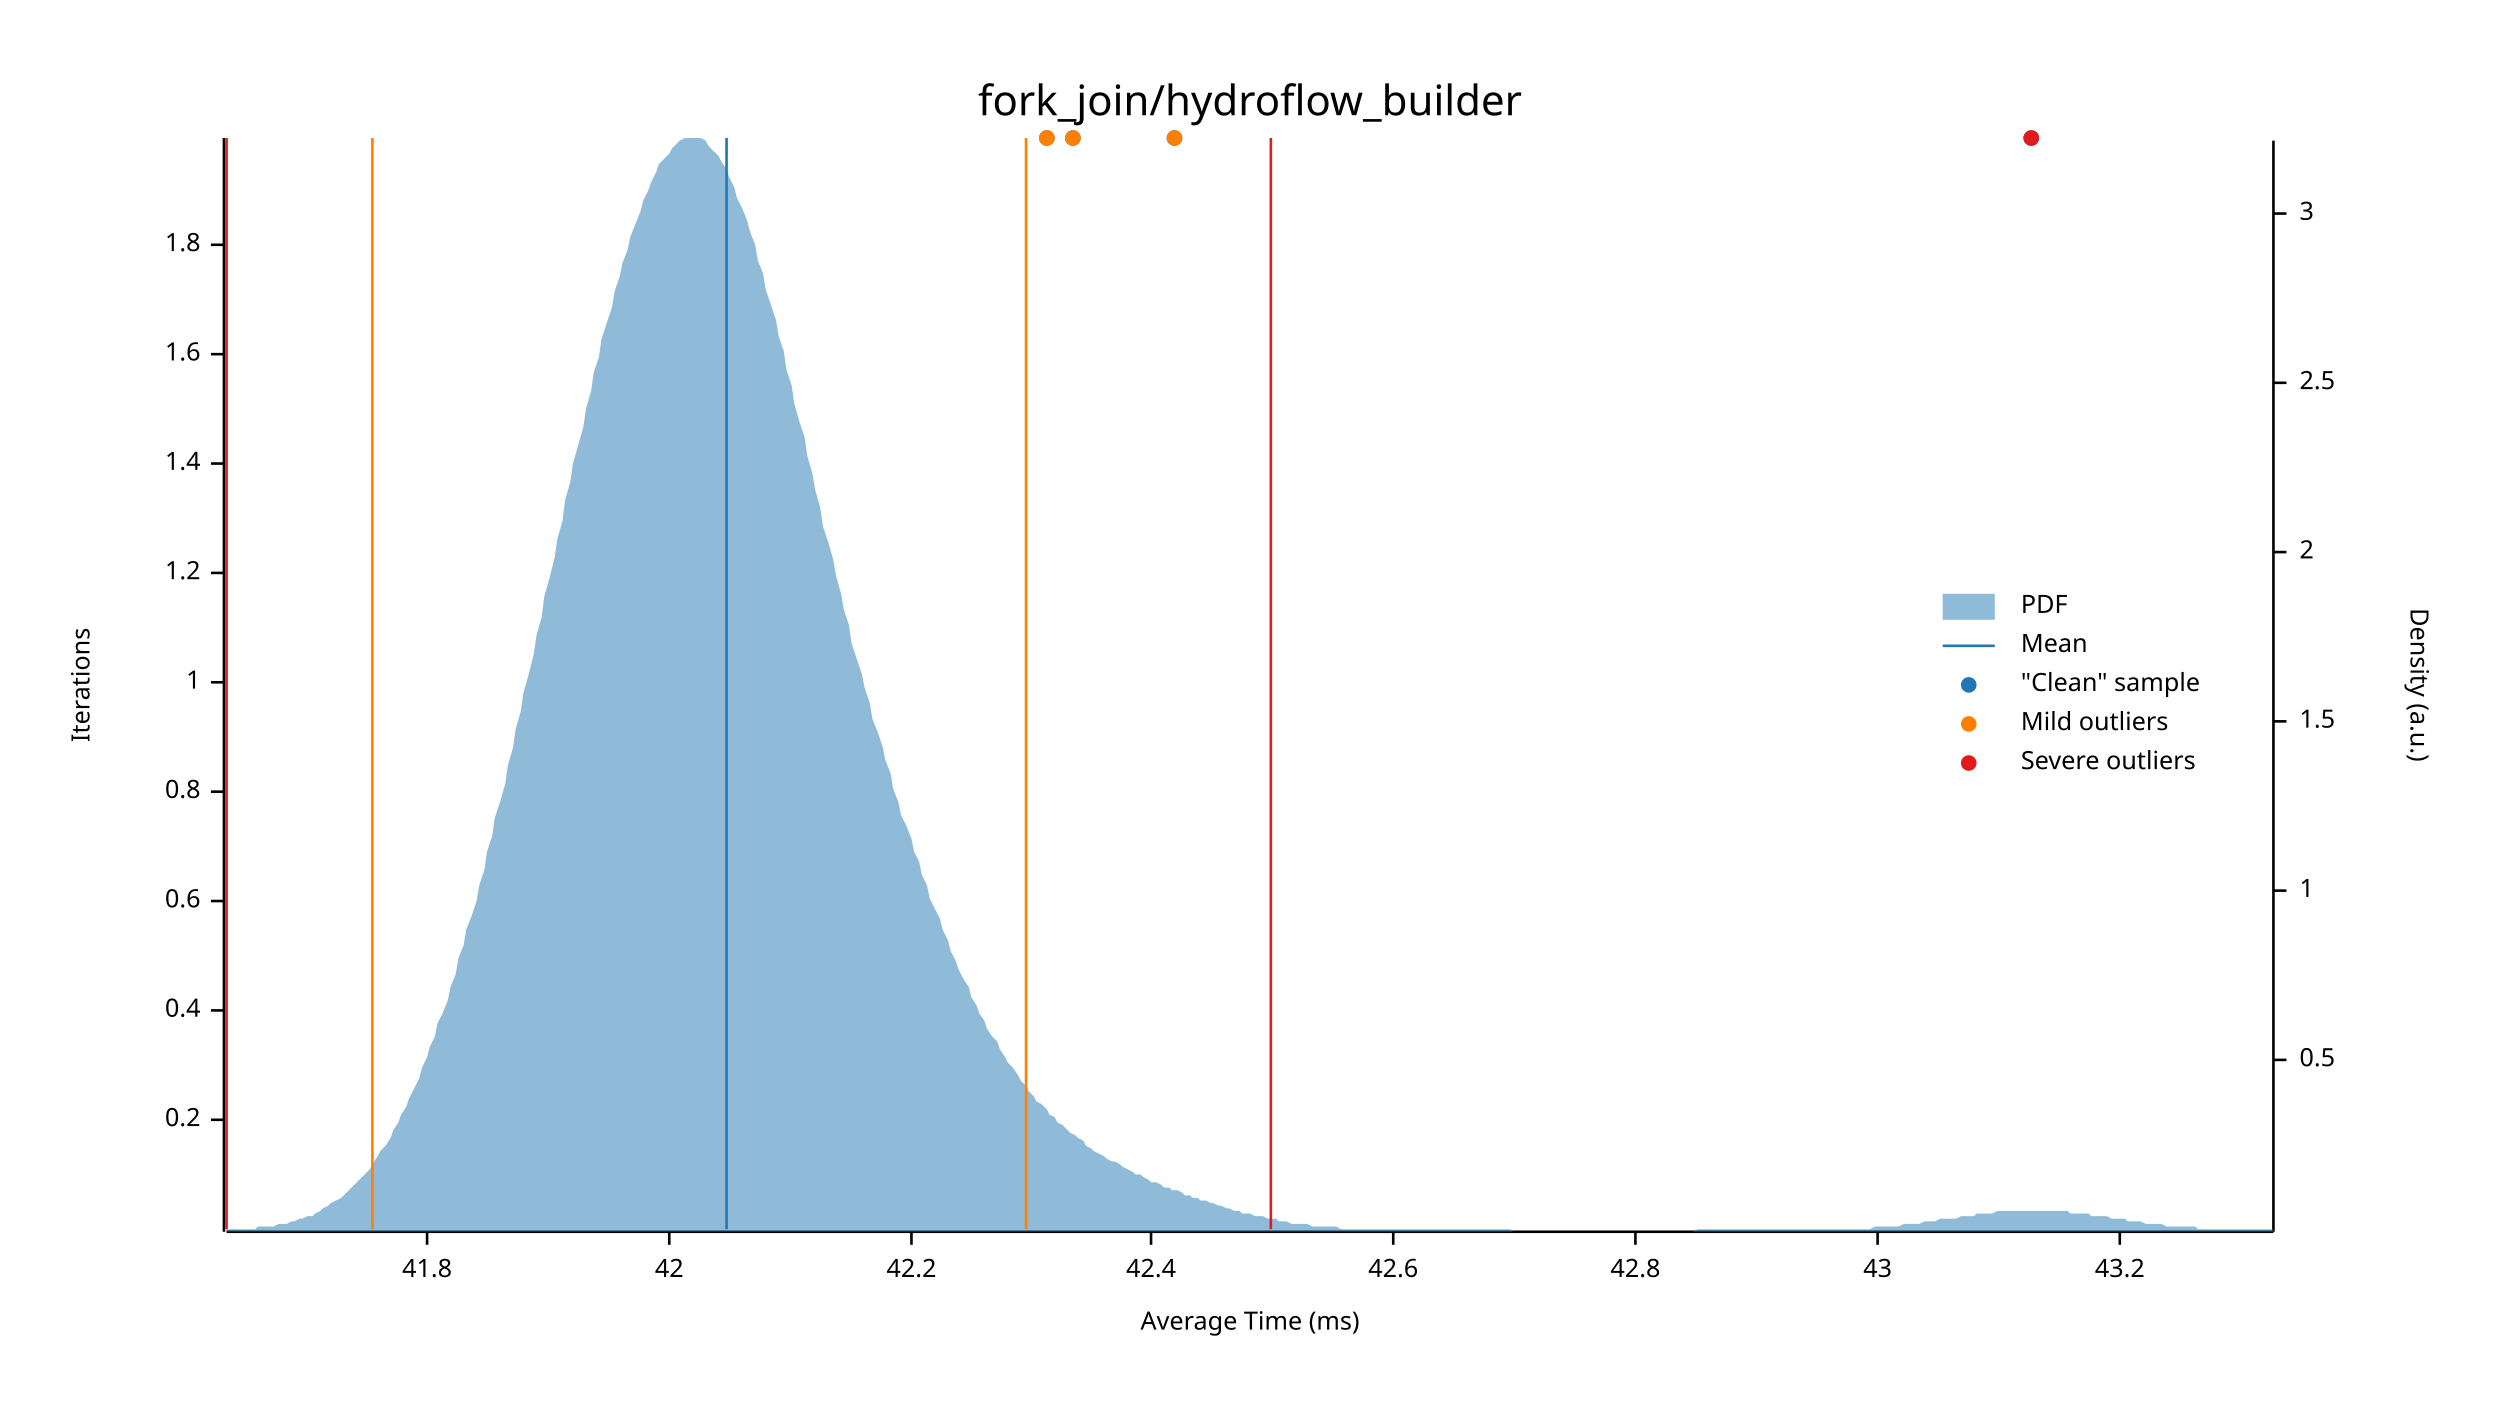
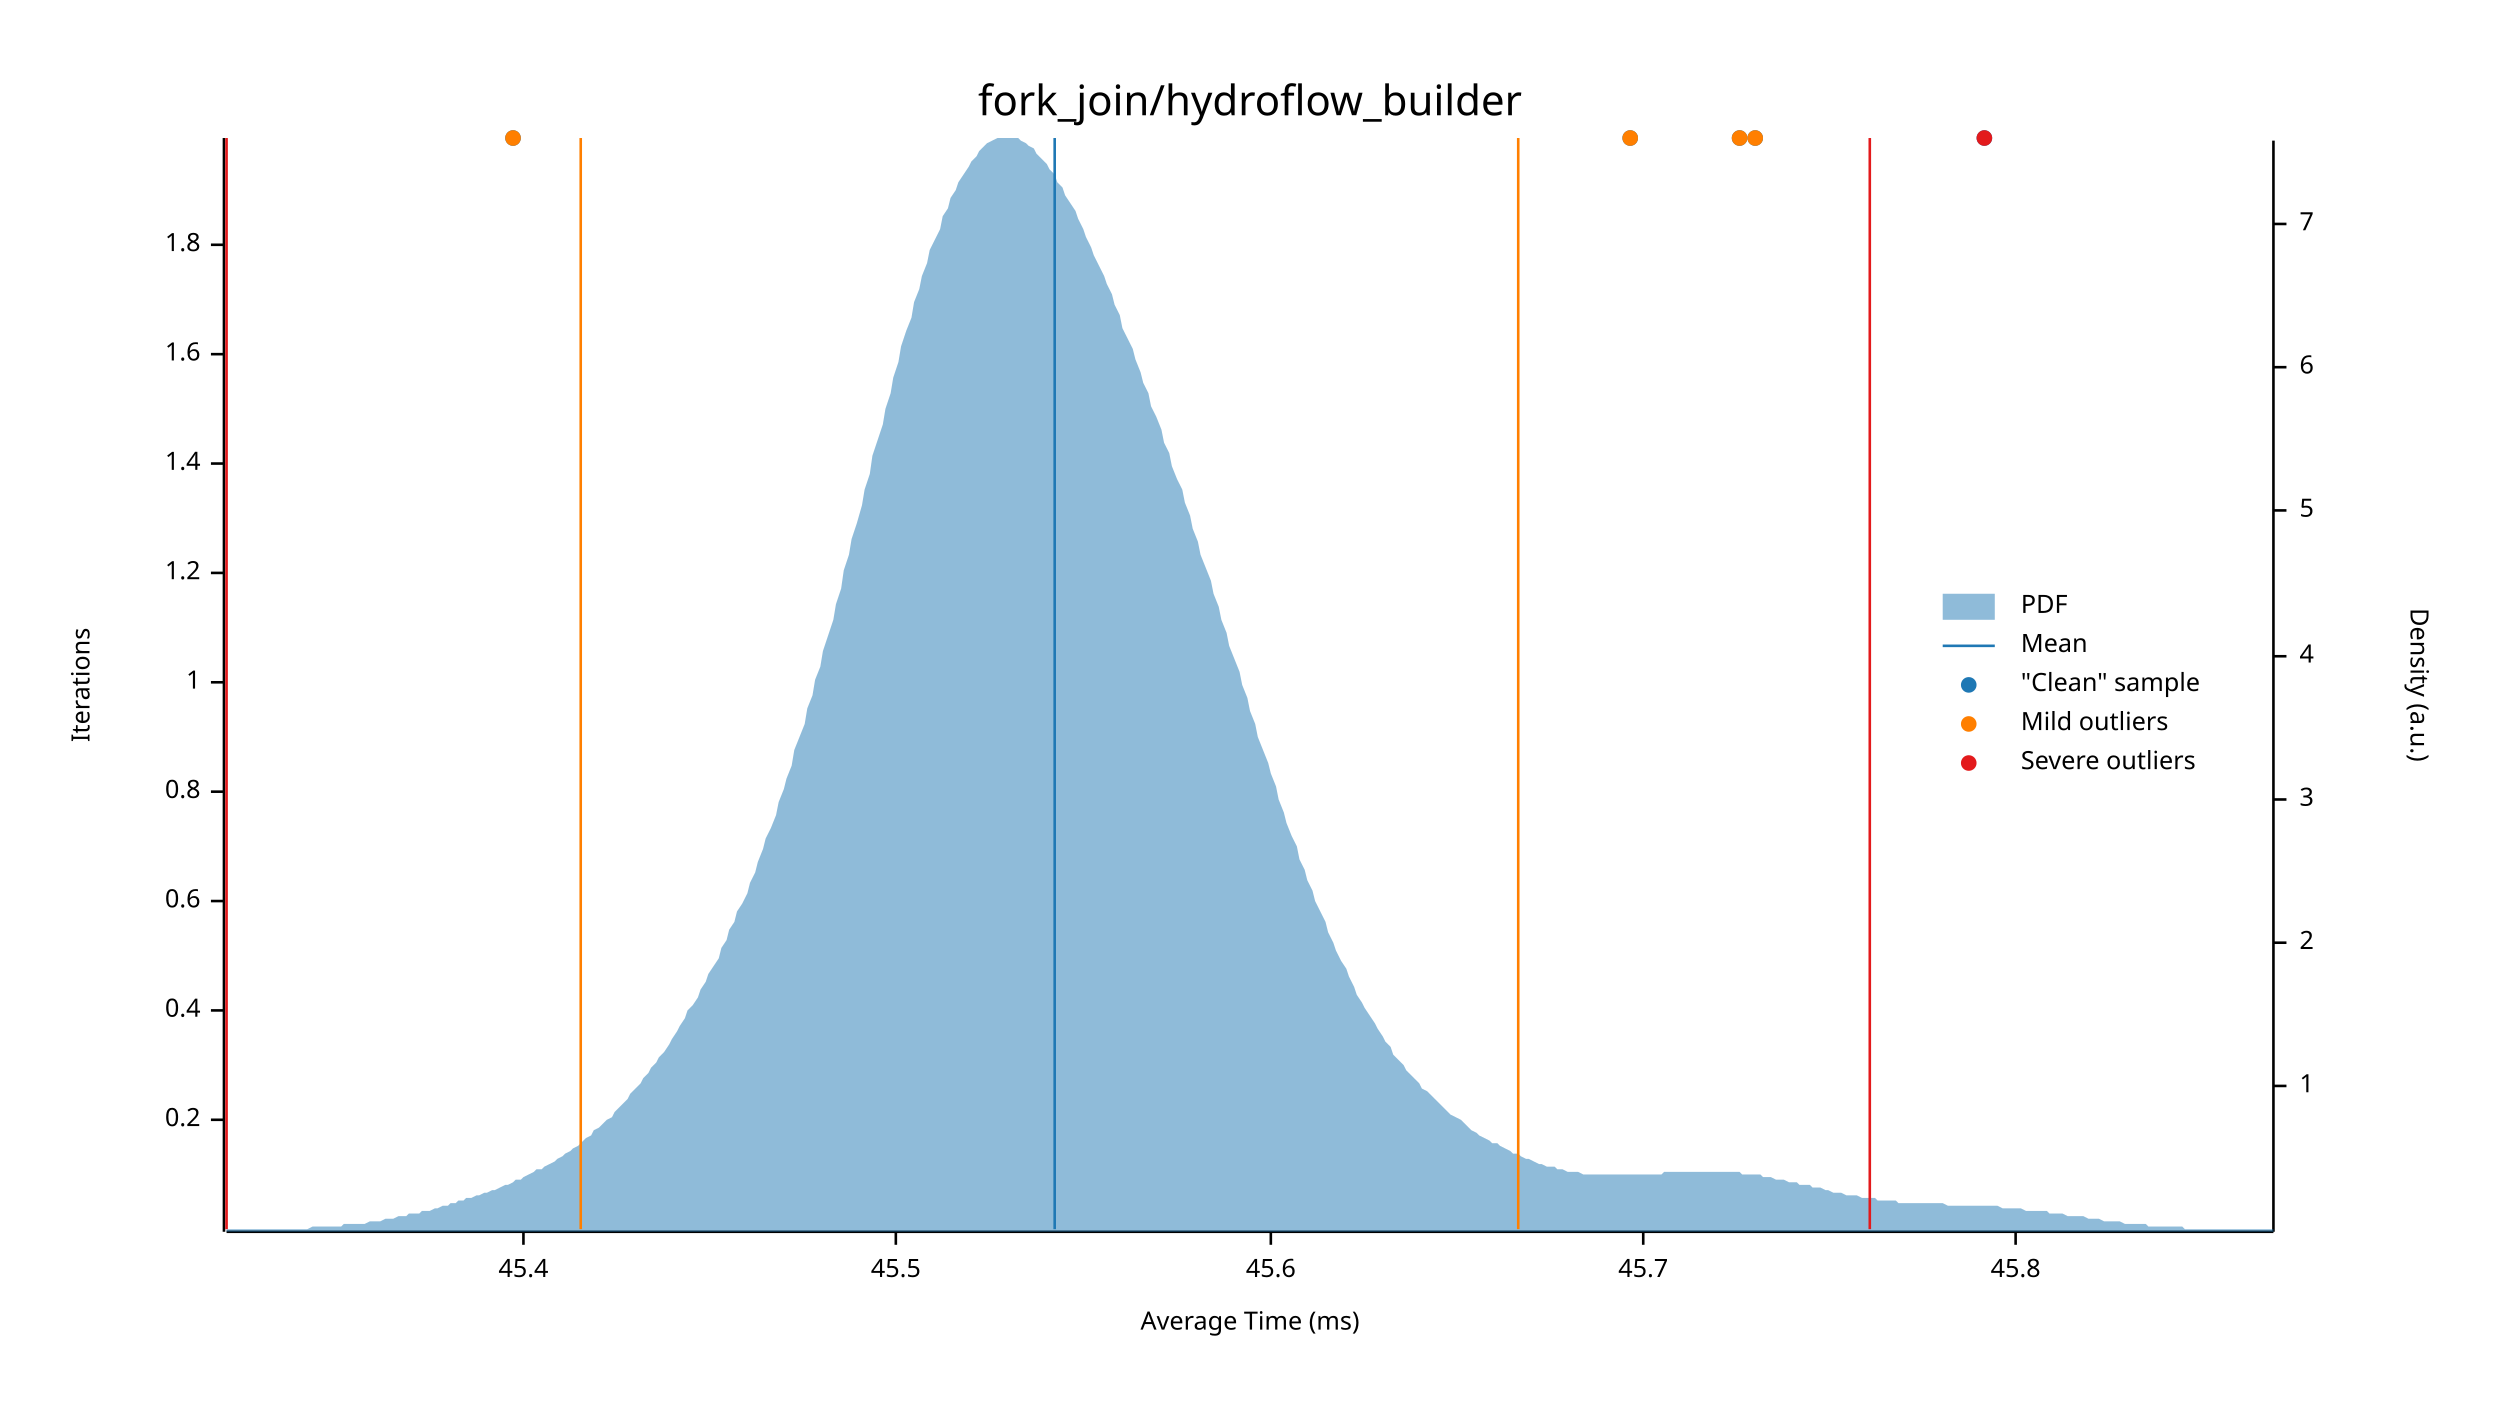
<svg xmlns="http://www.w3.org/2000/svg" width="960" height="540" viewBox="0 0 960 540">
  <text x="480" y="32" dy="0.76em" text-anchor="middle" font-family="sans-serif" font-size="16.129" opacity="1" fill="#000000">
fork_join/hydroflow_builder
</text>
  <text x="27" y="263" dy="0.76em" text-anchor="middle" font-family="sans-serif" font-size="9.677" opacity="1" fill="#000000" transform="rotate(270, 27, 263)">
Iterations
</text>
  <text x="480" y="513" dy="-0.5ex" text-anchor="middle" font-family="sans-serif" font-size="9.677" opacity="1" fill="#000000">
Average Time (ms)
</text>
  <polyline fill="none" opacity="1" stroke="#000000" stroke-width="1" points="86,53 86,473 " />
  <text x="77" y="430" dy="0.5ex" text-anchor="end" font-family="sans-serif" font-size="9.677" opacity="1" fill="#000000">
0.2
</text>
  <polyline fill="none" opacity="1" stroke="#000000" stroke-width="1" points="81,430 86,430 " />
  <text x="77" y="388" dy="0.5ex" text-anchor="end" font-family="sans-serif" font-size="9.677" opacity="1" fill="#000000">
0.4
</text>
  <polyline fill="none" opacity="1" stroke="#000000" stroke-width="1" points="81,388 86,388 " />
  <text x="77" y="346" dy="0.5ex" text-anchor="end" font-family="sans-serif" font-size="9.677" opacity="1" fill="#000000">
0.6
</text>
  <polyline fill="none" opacity="1" stroke="#000000" stroke-width="1" points="81,346 86,346 " />
  <text x="77" y="304" dy="0.5ex" text-anchor="end" font-family="sans-serif" font-size="9.677" opacity="1" fill="#000000">
0.8
</text>
  <polyline fill="none" opacity="1" stroke="#000000" stroke-width="1" points="81,304 86,304 " />
  <text x="77" y="262" dy="0.5ex" text-anchor="end" font-family="sans-serif" font-size="9.677" opacity="1" fill="#000000">
1
</text>
  <polyline fill="none" opacity="1" stroke="#000000" stroke-width="1" points="81,262 86,262 " />
  <text x="77" y="220" dy="0.5ex" text-anchor="end" font-family="sans-serif" font-size="9.677" opacity="1" fill="#000000">
1.2
</text>
  <polyline fill="none" opacity="1" stroke="#000000" stroke-width="1" points="81,220 86,220 " />
  <text x="77" y="178" dy="0.5ex" text-anchor="end" font-family="sans-serif" font-size="9.677" opacity="1" fill="#000000">
1.4
</text>
  <polyline fill="none" opacity="1" stroke="#000000" stroke-width="1" points="81,178 86,178 " />
  <text x="77" y="136" dy="0.5ex" text-anchor="end" font-family="sans-serif" font-size="9.677" opacity="1" fill="#000000">
1.6
</text>
  <polyline fill="none" opacity="1" stroke="#000000" stroke-width="1" points="81,136 86,136 " />
  <text x="77" y="94" dy="0.5ex" text-anchor="end" font-family="sans-serif" font-size="9.677" opacity="1" fill="#000000">
1.8
</text>
  <polyline fill="none" opacity="1" stroke="#000000" stroke-width="1" points="81,94 86,94 " />
  <polyline fill="none" opacity="1" stroke="#000000" stroke-width="1" points="87,473 873,473 " />
-   <text x="164" y="483" dy="0.76em" text-anchor="middle" font-family="sans-serif" font-size="9.677" opacity="1" fill="#000000">
- 41.8
+   <text x="201" y="483" dy="0.76em" text-anchor="middle" font-family="sans-serif" font-size="9.677" opacity="1" fill="#000000">
+ 45.4
</text>
-   <polyline fill="none" opacity="1" stroke="#000000" stroke-width="1" points="164,473 164,478 " />
-   <text x="257" y="483" dy="0.76em" text-anchor="middle" font-family="sans-serif" font-size="9.677" opacity="1" fill="#000000">
- 42
+   <polyline fill="none" opacity="1" stroke="#000000" stroke-width="1" points="201,473 201,478 " />
+   <text x="344" y="483" dy="0.76em" text-anchor="middle" font-family="sans-serif" font-size="9.677" opacity="1" fill="#000000">
+ 45.5
</text>
-   <polyline fill="none" opacity="1" stroke="#000000" stroke-width="1" points="257,473 257,478 " />
-   <text x="350" y="483" dy="0.76em" text-anchor="middle" font-family="sans-serif" font-size="9.677" opacity="1" fill="#000000">
- 42.2
+   <polyline fill="none" opacity="1" stroke="#000000" stroke-width="1" points="344,473 344,478 " />
+   <text x="488" y="483" dy="0.76em" text-anchor="middle" font-family="sans-serif" font-size="9.677" opacity="1" fill="#000000">
+ 45.6
</text>
-   <polyline fill="none" opacity="1" stroke="#000000" stroke-width="1" points="350,473 350,478 " />
-   <text x="442" y="483" dy="0.76em" text-anchor="middle" font-family="sans-serif" font-size="9.677" opacity="1" fill="#000000">
- 42.4
+   <polyline fill="none" opacity="1" stroke="#000000" stroke-width="1" points="488,473 488,478 " />
+   <text x="631" y="483" dy="0.76em" text-anchor="middle" font-family="sans-serif" font-size="9.677" opacity="1" fill="#000000">
+ 45.7
</text>
-   <polyline fill="none" opacity="1" stroke="#000000" stroke-width="1" points="442,473 442,478 " />
-   <text x="535" y="483" dy="0.76em" text-anchor="middle" font-family="sans-serif" font-size="9.677" opacity="1" fill="#000000">
- 42.6
+   <polyline fill="none" opacity="1" stroke="#000000" stroke-width="1" points="631,473 631,478 " />
+   <text x="774" y="483" dy="0.76em" text-anchor="middle" font-family="sans-serif" font-size="9.677" opacity="1" fill="#000000">
+ 45.8
</text>
-   <polyline fill="none" opacity="1" stroke="#000000" stroke-width="1" points="535,473 535,478 " />
-   <text x="628" y="483" dy="0.76em" text-anchor="middle" font-family="sans-serif" font-size="9.677" opacity="1" fill="#000000">
- 42.8
- </text>
-   <polyline fill="none" opacity="1" stroke="#000000" stroke-width="1" points="628,473 628,478 " />
-   <text x="721" y="483" dy="0.76em" text-anchor="middle" font-family="sans-serif" font-size="9.677" opacity="1" fill="#000000">
- 43
- </text>
-   <polyline fill="none" opacity="1" stroke="#000000" stroke-width="1" points="721,473 721,478 " />
-   <text x="814" y="483" dy="0.76em" text-anchor="middle" font-family="sans-serif" font-size="9.677" opacity="1" fill="#000000">
- 43.2
- </text>
-   <polyline fill="none" opacity="1" stroke="#000000" stroke-width="1" points="814,473 814,478 " />
+   <polyline fill="none" opacity="1" stroke="#000000" stroke-width="1" points="774,473 774,478 " />
  <text x="933" y="263" dy="0.76em" text-anchor="middle" font-family="sans-serif" font-size="9.677" opacity="1" fill="#000000" transform="rotate(90, 933, 263)">
Density (a.u.)
</text>
  <polyline fill="none" opacity="1" stroke="#000000" stroke-width="1" points="873,54 873,473 " />
-   <text x="883" y="407" dy="0.5ex" text-anchor="start" font-family="sans-serif" font-size="9.677" opacity="1" fill="#000000">
- 0.5
- </text>
-   <polyline fill="none" opacity="1" stroke="#000000" stroke-width="1" points="873,407 878,407 " />
-   <text x="883" y="342" dy="0.5ex" text-anchor="start" font-family="sans-serif" font-size="9.677" opacity="1" fill="#000000">
+   <text x="883" y="417" dy="0.5ex" text-anchor="start" font-family="sans-serif" font-size="9.677" opacity="1" fill="#000000">
1
</text>
-   <polyline fill="none" opacity="1" stroke="#000000" stroke-width="1" points="873,342 878,342 " />
-   <text x="883" y="277" dy="0.5ex" text-anchor="start" font-family="sans-serif" font-size="9.677" opacity="1" fill="#000000">
- 1.5
- </text>
-   <polyline fill="none" opacity="1" stroke="#000000" stroke-width="1" points="873,277 878,277 " />
-   <text x="883" y="212" dy="0.5ex" text-anchor="start" font-family="sans-serif" font-size="9.677" opacity="1" fill="#000000">
+   <polyline fill="none" opacity="1" stroke="#000000" stroke-width="1" points="873,417 878,417 " />
+   <text x="883" y="362" dy="0.5ex" text-anchor="start" font-family="sans-serif" font-size="9.677" opacity="1" fill="#000000">
2
</text>
-   <polyline fill="none" opacity="1" stroke="#000000" stroke-width="1" points="873,212 878,212 " />
-   <text x="883" y="147" dy="0.5ex" text-anchor="start" font-family="sans-serif" font-size="9.677" opacity="1" fill="#000000">
- 2.5
- </text>
-   <polyline fill="none" opacity="1" stroke="#000000" stroke-width="1" points="873,147 878,147 " />
-   <text x="883" y="82" dy="0.5ex" text-anchor="start" font-family="sans-serif" font-size="9.677" opacity="1" fill="#000000">
+   <polyline fill="none" opacity="1" stroke="#000000" stroke-width="1" points="873,362 878,362 " />
+   <text x="883" y="307" dy="0.5ex" text-anchor="start" font-family="sans-serif" font-size="9.677" opacity="1" fill="#000000">
3
</text>
-   <polyline fill="none" opacity="1" stroke="#000000" stroke-width="1" points="873,82 878,82 " />
-   <polygon opacity="0.5" fill="#1F78B4" points="87,472 88,472 90,472 91,472 93,472 94,472 96,472 98,472 99,471 101,471 102,471 104,471 105,471 107,470 109,470 110,470 112,469 113,469 115,468 116,468 118,467 120,467 121,466 123,465 124,464 126,463 127,462 129,461 131,460 132,459 134,457 135,456 137,454 138,453 140,451 142,449 143,447 145,444 146,442 148,440 150,437 151,434 153,431 154,428 156,425 157,422 159,418 161,414 162,410 164,406 165,402 167,398 168,393 170,389 172,384 173,379 175,374 176,368 178,363 179,357 181,352 183,346 184,340 186,334 187,327 189,321 190,314 192,308 194,301 195,294 197,287 198,280 200,273 201,266 203,259 205,251 206,244 208,237 209,229 211,222 213,214 214,207 216,200 217,192 219,185 220,178 222,171 224,164 225,157 227,150 228,143 230,137 231,130 233,124 235,118 236,112 238,106 239,101 241,96 242,91 244,86 246,81 247,77 249,73 250,70 252,66 253,63 255,61 257,59 258,57 260,55 261,54 263,53 264,53 266,53 268,53 269,53 271,54 272,56 274,58 276,60 277,62 279,65 280,68 282,72 283,76 285,80 287,85 288,89 290,94 291,100 293,105 294,111 296,117 298,123 299,129 301,135 302,142 304,148 305,155 307,162 309,168 310,175 312,182 313,188 315,195 316,202 318,208 320,215 321,221 323,228 324,234 326,240 327,247 329,253 331,259 332,264 334,270 335,276 337,281 339,287 340,292 342,297 343,303 345,308 346,313 348,317 350,322 351,327 353,331 354,336 356,340 357,345 359,349 361,353 362,357 364,361 365,365 367,369 368,372 370,376 372,379 373,383 375,386 376,389 378,392 379,395 381,398 383,400 384,403 386,406 387,408 389,410 391,413 392,415 394,417 395,419 397,421 398,423 400,424 402,426 403,428 405,429 406,431 408,432 409,433 411,435 413,436 414,437 416,438 417,440 419,441 420,442 422,443 424,444 425,445 427,446 428,446 430,447 431,448 433,449 435,450 436,451 438,451 439,452 441,453 442,454 444,454 446,455 447,456 449,456 450,457 452,457 454,458 455,459 457,459 458,460 460,460 461,461 463,461 465,462 466,462 468,463 469,463 471,464 472,464 474,465 476,465 477,466 479,466 480,466 482,467 483,467 485,467 487,468 488,468 490,468 491,469 493,469 494,469 496,470 498,470 499,470 501,470 502,470 504,471 505,471 507,471 509,471 510,471 512,471 513,471 515,472 517,472 518,472 520,472 521,472 523,472 524,472 526,472 528,472 529,472 531,472 532,472 534,472 535,472 537,472 539,472 540,472 542,472 543,472 545,472 546,472 548,472 550,472 551,472 553,472 554,472 556,472 557,472 559,472 561,472 562,472 564,472 565,472 567,472 568,472 570,472 572,472 573,472 575,472 576,472 578,472 580,472 581,473 583,473 584,473 586,473 587,473 589,473 591,473 592,473 594,473 595,473 597,473 598,473 600,473 602,473 603,473 605,473 606,473 608,473 609,473 611,473 613,473 614,473 616,473 617,473 619,473 620,473 622,473 624,473 625,473 627,473 628,473 630,473 632,473 633,473 635,473 636,473 638,473 639,473 641,473 643,473 644,473 646,473 647,473 649,473 650,473 652,472 654,472 655,472 657,472 658,472 660,472 661,472 663,472 665,472 666,472 668,472 669,472 671,472 672,472 674,472 676,472 677,472 679,472 680,472 682,472 683,472 685,472 687,472 688,472 690,472 691,472 693,472 695,472 696,472 698,472 699,472 701,472 702,472 704,472 706,472 707,472 709,472 710,472 712,472 713,472 715,472 717,472 718,472 720,471 721,471 723,471 724,471 726,471 728,471 729,471 731,470 732,470 734,470 735,470 737,470 739,469 740,469 742,469 743,469 745,468 746,468 748,468 750,468 751,468 753,467 754,467 756,467 758,467 759,466 761,466 762,466 764,466 765,466 767,465 769,465 770,465 772,465 773,465 775,465 776,465 778,465 780,465 781,465 783,465 784,465 786,465 787,465 789,465 791,465 792,465 794,465 795,466 797,466 798,466 800,466 802,466 803,467 805,467 806,467 808,467 809,467 811,468 813,468 814,468 816,468 817,469 819,469 821,469 822,469 824,470 825,470 827,470 828,470 830,470 832,471 833,471 835,471 836,471 838,471 839,471 841,471 843,471 844,472 846,472 847,472 849,472 850,472 852,472 854,472 855,472 857,472 858,472 860,472 861,472 863,472 865,472 866,472 868,472 869,472 871,472 873,472 873,473 87,473 " />
-   <polyline fill="none" opacity="1" stroke="#1F78B4" stroke-width="1" points="279,472 279,53 " />
-   <polyline fill="none" opacity="1" stroke="#FF7F00" stroke-width="1" points="143,472 143,53 " />
-   <polyline fill="none" opacity="1" stroke="#FF7F00" stroke-width="1" points="394,472 394,53 " />
+   <polyline fill="none" opacity="1" stroke="#000000" stroke-width="1" points="873,307 878,307 " />
+   <text x="883" y="252" dy="0.5ex" text-anchor="start" font-family="sans-serif" font-size="9.677" opacity="1" fill="#000000">
+ 4
+ </text>
+   <polyline fill="none" opacity="1" stroke="#000000" stroke-width="1" points="873,252 878,252 " />
+   <text x="883" y="196" dy="0.5ex" text-anchor="start" font-family="sans-serif" font-size="9.677" opacity="1" fill="#000000">
+ 5
+ </text>
+   <polyline fill="none" opacity="1" stroke="#000000" stroke-width="1" points="873,196 878,196 " />
+   <text x="883" y="141" dy="0.5ex" text-anchor="start" font-family="sans-serif" font-size="9.677" opacity="1" fill="#000000">
+ 6
+ </text>
+   <polyline fill="none" opacity="1" stroke="#000000" stroke-width="1" points="873,141 878,141 " />
+   <text x="883" y="86" dy="0.5ex" text-anchor="start" font-family="sans-serif" font-size="9.677" opacity="1" fill="#000000">
+ 7
+ </text>
+   <polyline fill="none" opacity="1" stroke="#000000" stroke-width="1" points="873,86 878,86 " />
+   <polygon opacity="0.5" fill="#1F78B4" points="87,472 88,472 90,472 91,472 93,472 94,472 96,472 98,472 99,472 101,472 102,472 104,472 105,472 107,472 109,472 110,472 112,472 113,472 115,472 116,472 118,472 120,471 121,471 123,471 124,471 126,471 127,471 129,471 131,471 132,470 134,470 135,470 137,470 138,470 140,470 142,469 143,469 145,469 146,469 148,468 150,468 151,468 153,467 154,467 156,467 157,466 159,466 161,466 162,465 164,465 165,465 167,464 168,464 170,463 172,463 173,462 175,462 176,461 178,461 179,460 181,460 183,459 184,459 186,458 187,458 189,457 190,457 192,456 194,455 195,455 197,454 198,453 200,453 201,452 203,451 205,450 206,449 208,449 209,448 211,447 213,446 214,445 216,444 217,443 219,442 220,441 222,440 224,438 225,437 227,436 228,434 230,433 231,432 233,430 235,429 236,427 238,425 239,424 241,422 242,420 244,418 246,416 247,414 249,412 250,410 252,408 253,406 255,404 257,401 258,399 260,396 261,394 263,391 264,388 266,386 268,383 269,380 271,377 272,374 274,371 276,368 277,364 279,361 280,357 282,354 283,350 285,347 287,343 288,339 290,335 291,331 293,326 294,322 296,318 298,313 299,308 301,303 302,299 304,294 305,288 307,283 309,278 310,272 312,267 313,261 315,256 316,250 318,244 320,238 321,232 323,226 324,219 326,213 327,207 329,201 331,194 332,188 334,182 335,175 337,169 339,163 340,157 342,151 343,145 345,139 346,133 348,127 350,122 351,116 353,111 354,106 356,101 357,96 359,92 361,88 362,83 364,80 365,76 367,73 368,70 370,67 372,64 373,62 375,60 376,58 378,56 379,55 381,54 383,53 384,53 386,53 387,53 389,53 391,53 392,54 394,55 395,56 397,57 398,59 400,61 402,63 403,65 405,67 406,70 408,72 409,75 411,78 413,81 414,84 416,88 417,91 419,95 420,98 422,102 424,106 425,109 427,113 428,117 430,121 431,126 433,130 435,134 436,138 438,143 439,147 441,151 442,156 444,160 446,165 447,170 449,174 450,179 452,184 454,188 455,193 457,198 458,203 460,208 461,213 463,218 465,223 466,228 468,233 469,238 471,243 472,248 474,253 476,258 477,263 479,268 480,273 482,278 483,283 485,288 487,293 488,297 490,302 491,307 493,312 494,316 496,321 498,325 499,330 501,334 502,338 504,342 505,346 507,350 509,354 510,358 512,362 513,365 515,369 517,372 518,375 520,379 521,382 523,385 524,387 526,390 528,393 529,395 531,398 532,400 534,402 535,405 537,407 539,409 540,411 542,413 543,414 545,416 546,418 548,419 550,421 551,422 553,424 554,425 556,427 557,428 559,429 561,430 562,431 564,433 565,434 567,435 568,436 570,437 572,438 573,439 575,439 576,440 578,441 580,442 581,443 583,443 584,444 586,445 587,445 589,446 591,447 592,447 594,448 595,448 597,448 598,449 600,449 602,450 603,450 605,450 606,450 608,451 609,451 611,451 613,451 614,451 616,451 617,451 619,451 620,451 622,451 624,451 625,451 627,451 628,451 630,451 632,451 633,451 635,451 636,451 638,451 639,450 641,450 643,450 644,450 646,450 647,450 649,450 650,450 652,450 654,450 655,450 657,450 658,450 660,450 661,450 663,450 665,450 666,450 668,450 669,451 671,451 672,451 674,451 676,451 677,452 679,452 680,452 682,453 683,453 685,453 687,454 688,454 690,454 691,455 693,455 695,455 696,456 698,456 699,456 701,457 702,457 704,458 706,458 707,458 709,459 710,459 712,459 713,459 715,460 717,460 718,460 720,460 721,461 723,461 724,461 726,461 728,461 729,462 731,462 732,462 734,462 735,462 737,462 739,462 740,462 742,462 743,462 745,462 746,462 748,463 750,463 751,463 753,463 754,463 756,463 758,463 759,463 761,463 762,463 764,463 765,463 767,463 769,464 770,464 772,464 773,464 775,464 776,464 778,465 780,465 781,465 783,465 784,465 786,465 787,466 789,466 791,466 792,466 794,467 795,467 797,467 798,467 800,467 802,468 803,468 805,468 806,468 808,469 809,469 811,469 813,469 814,469 816,470 817,470 819,470 821,470 822,470 824,470 825,471 827,471 828,471 830,471 832,471 833,471 835,471 836,471 838,471 839,472 841,472 843,472 844,472 846,472 847,472 849,472 850,472 852,472 854,472 855,472 857,472 858,472 860,472 861,472 863,472 865,472 866,472 868,472 869,472 871,472 873,472 873,473 87,473 " />
+   <polyline fill="none" opacity="1" stroke="#1F78B4" stroke-width="1" points="405,472 405,53 " />
+   <polyline fill="none" opacity="1" stroke="#FF7F00" stroke-width="1" points="223,472 223,53 " />
+   <polyline fill="none" opacity="1" stroke="#FF7F00" stroke-width="1" points="583,472 583,53 " />
  <polyline fill="none" opacity="1" stroke="#E31A1C" stroke-width="1" points="87,472 87,53 " />
-   <polyline fill="none" opacity="1" stroke="#E31A1C" stroke-width="1" points="488,472 488,53 " />
-   <circle cx="780" cy="53" r="3" opacity="1" fill="#1F78B4" stroke="none" stroke-width="1" />
-   <circle cx="451" cy="53" r="3" opacity="1" fill="#1F78B4" stroke="none" stroke-width="1" />
-   <circle cx="412" cy="53" r="3" opacity="1" fill="#1F78B4" stroke="none" stroke-width="1" />
-   <circle cx="402" cy="53" r="3" opacity="1" fill="#1F78B4" stroke="none" stroke-width="1" />
-   <circle cx="451" cy="53" r="3" opacity="1" fill="#FF7F00" stroke="none" stroke-width="1" />
-   <circle cx="412" cy="53" r="3" opacity="1" fill="#FF7F00" stroke="none" stroke-width="1" />
-   <circle cx="402" cy="53" r="3" opacity="1" fill="#FF7F00" stroke="none" stroke-width="1" />
-   <circle cx="780" cy="53" r="3" opacity="1" fill="#E31A1C" stroke="none" stroke-width="1" />
+   <polyline fill="none" opacity="1" stroke="#E31A1C" stroke-width="1" points="718,472 718,53 " />
+   <circle cx="762" cy="53" r="3" opacity="1" fill="#1F78B4" stroke="none" stroke-width="1" />
+   <circle cx="626" cy="53" r="3" opacity="1" fill="#1F78B4" stroke="none" stroke-width="1" />
+   <circle cx="668" cy="53" r="3" opacity="1" fill="#1F78B4" stroke="none" stroke-width="1" />
+   <circle cx="674" cy="53" r="3" opacity="1" fill="#1F78B4" stroke="none" stroke-width="1" />
+   <circle cx="197" cy="53" r="3" opacity="1" fill="#1F78B4" stroke="none" stroke-width="1" />
+   <circle cx="626" cy="53" r="3" opacity="1" fill="#FF7F00" stroke="none" stroke-width="1" />
+   <circle cx="668" cy="53" r="3" opacity="1" fill="#FF7F00" stroke="none" stroke-width="1" />
+   <circle cx="674" cy="53" r="3" opacity="1" fill="#FF7F00" stroke="none" stroke-width="1" />
+   <circle cx="197" cy="53" r="3" opacity="1" fill="#FF7F00" stroke="none" stroke-width="1" />
+   <circle cx="762" cy="53" r="3" opacity="1" fill="#E31A1C" stroke="none" stroke-width="1" />
  <text x="776" y="228" dy="0.76em" text-anchor="start" font-family="sans-serif" font-size="9.677" opacity="1" fill="#000000">
PDF
</text>
  <text x="776" y="243" dy="0.76em" text-anchor="start" font-family="sans-serif" font-size="9.677" opacity="1" fill="#000000">
Mean
</text>
  <text x="776" y="258" dy="0.76em" text-anchor="start" font-family="sans-serif" font-size="9.677" opacity="1" fill="#000000">
"Clean" sample
</text>
  <text x="776" y="273" dy="0.76em" text-anchor="start" font-family="sans-serif" font-size="9.677" opacity="1" fill="#000000">
Mild outliers
</text>
  <text x="776" y="288" dy="0.76em" text-anchor="start" font-family="sans-serif" font-size="9.677" opacity="1" fill="#000000">
Severe outliers
</text>
  <rect x="746" y="228" width="20" height="10" opacity="0.5" fill="#1F78B4" stroke="none" />
  <polyline fill="none" opacity="1" stroke="#1F78B4" stroke-width="1" points="746,248 766,248 " />
  <circle cx="756" cy="263" r="3" opacity="1" fill="#1F78B4" stroke="none" stroke-width="1" />
  <circle cx="756" cy="278" r="3" opacity="1" fill="#FF7F00" stroke="none" stroke-width="1" />
  <circle cx="756" cy="293" r="3" opacity="1" fill="#E31A1C" stroke="none" stroke-width="1" />
</svg>
